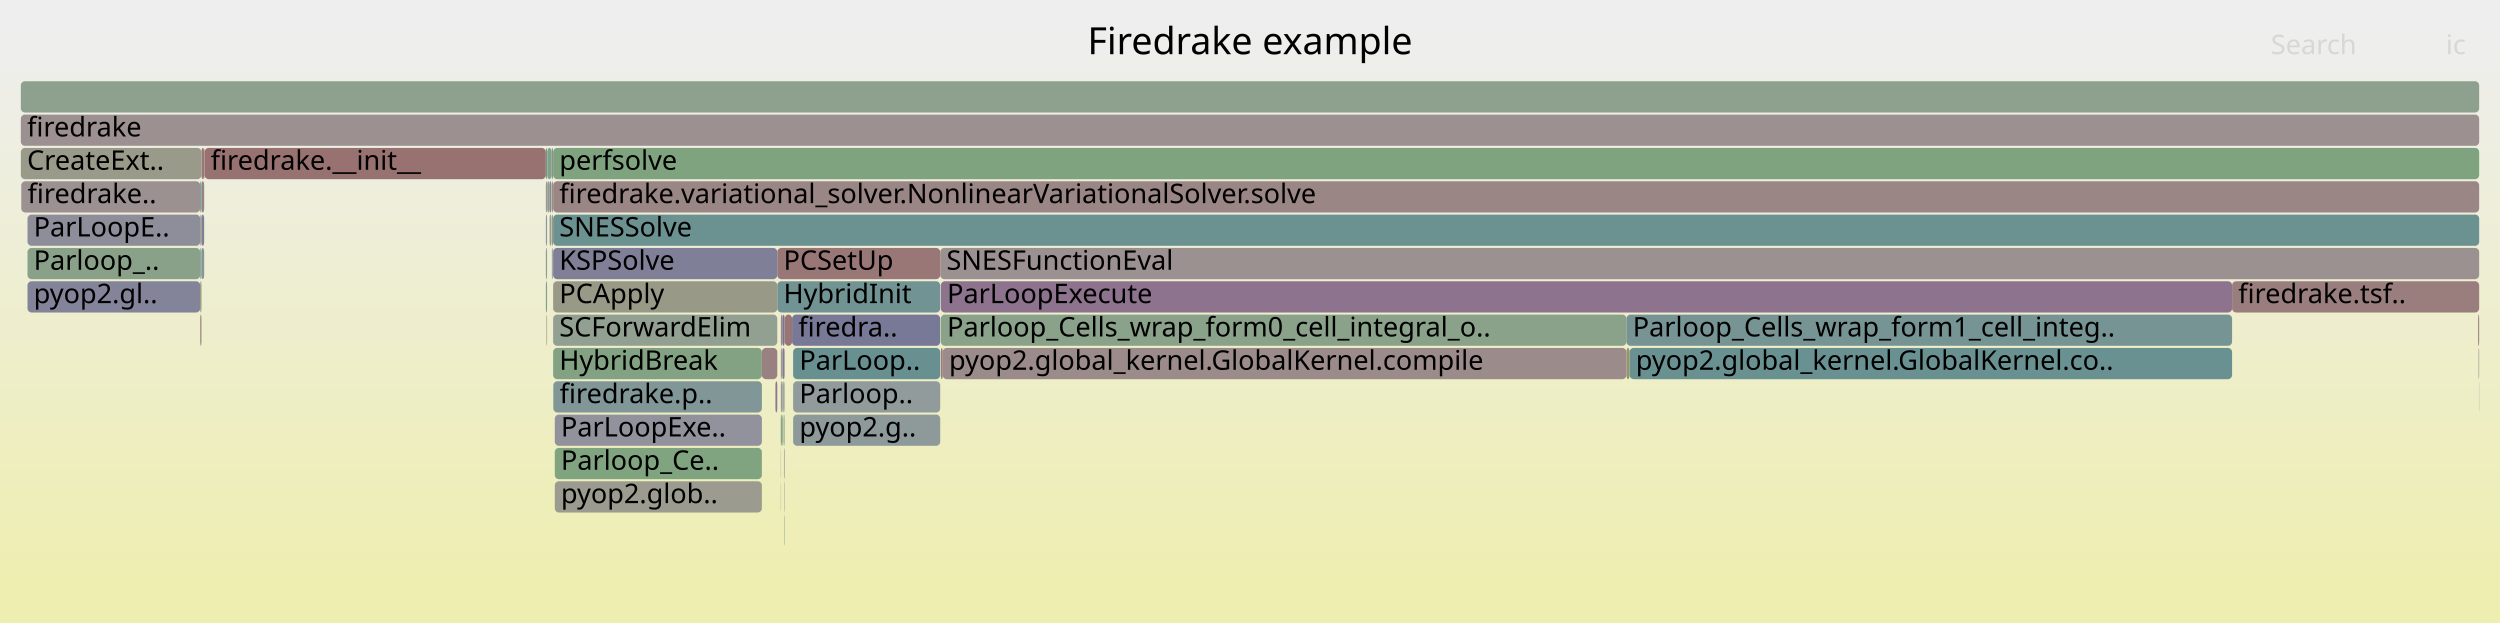
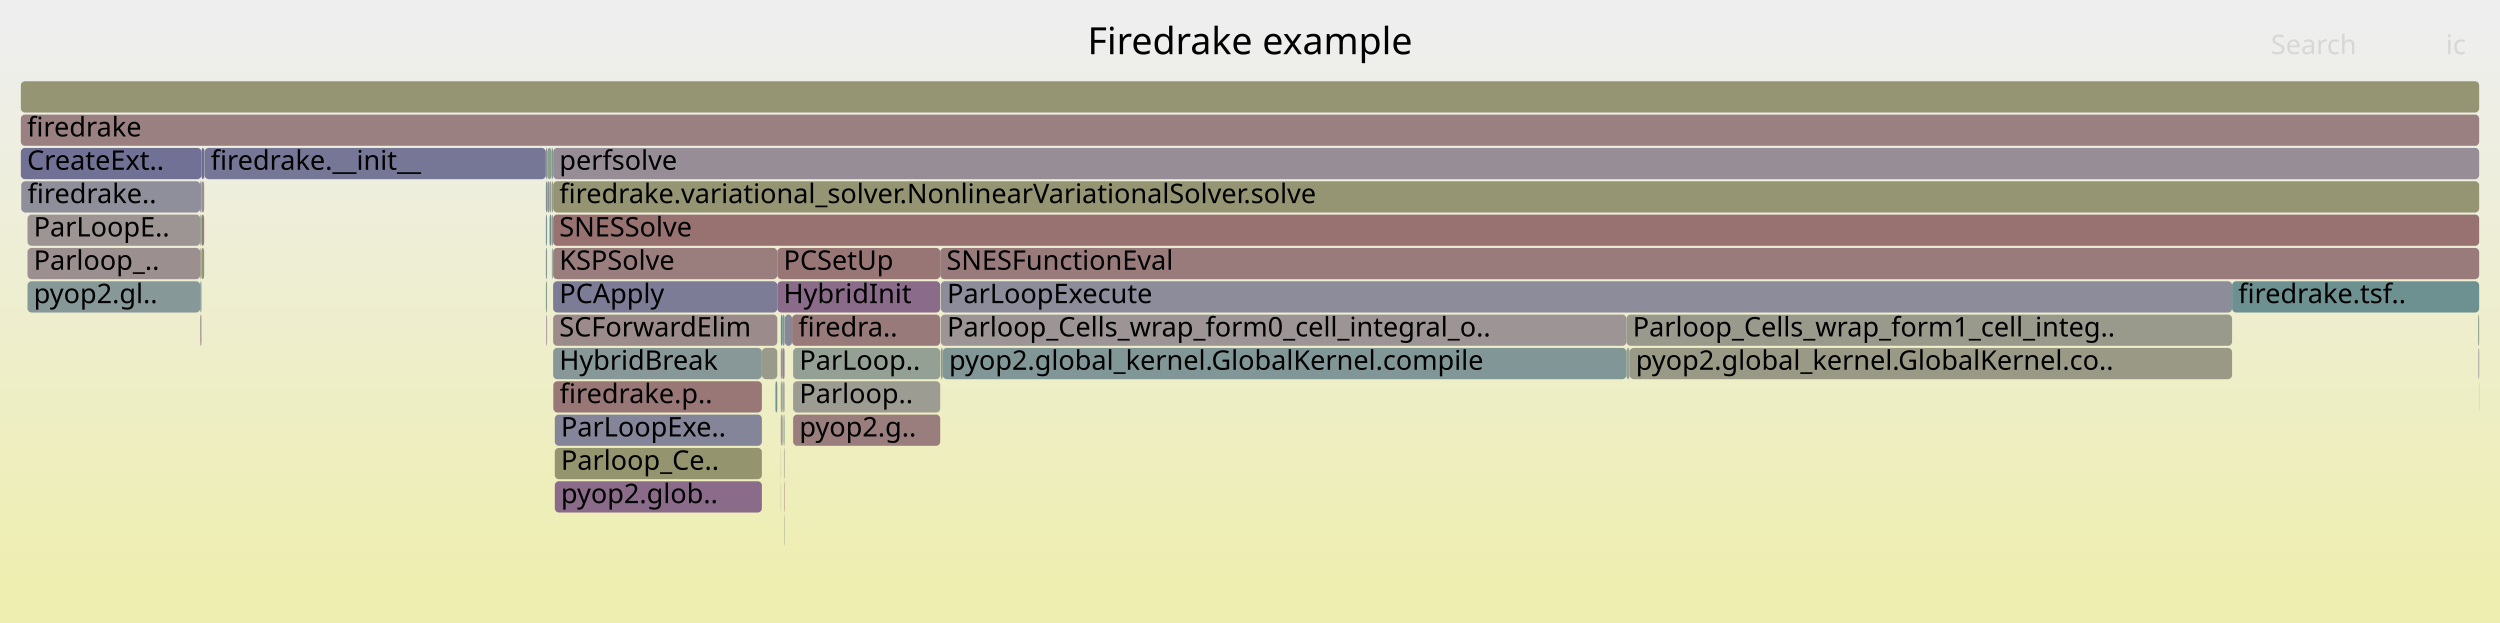
<svg xmlns="http://www.w3.org/2000/svg" version="1.1" width="1200" height="299" viewBox="0 0 1200 299">
  <defs>
    <linearGradient id="background" y1="0" y2="1" x1="0" x2="0">
      <stop stop-color="#eeeeee" offset="5%" />
      <stop stop-color="#eeeeb0" offset="95%" />
    </linearGradient>
  </defs>
  <style type="text/css">
	text { font-family:Verdana; font-size:13px; fill:rgb(0,0,0); }
	#search, #ignorecase { opacity:0.1; cursor:pointer; }
	#search:hover, #search.show, #ignorecase:hover, #ignorecase.show { opacity:1; }
	#subtitle { text-anchor:middle; font-color:rgb(160,160,160); }
	#title { text-anchor:middle; font-size:18px}
	#unzoom { cursor:pointer; }
	#frames &gt; *:hover { stroke:black; stroke-width:0.5; cursor:pointer; }
	.hide { display:none; }
	.parent { opacity:0.5; }
</style>
  <rect x="0.0" y="0" width="1200.0" height="299.0" fill="url(#background)" />
  <text id="title" x="600.00" y="26">Firedrake example</text>
  <text id="details" x="10.00" y="281"> </text>
  <text id="unzoom" x="10.00" y="26" class="hide">Reset Zoom</text>
  <text id="search" x="1090.00" y="26">Search</text>
  <text id="ignorecase" x="1174.00" y="26">ic</text>
  <text id="matched" x="1090.00" y="281"> </text>
  <g id="frames">
    <g>
-       <rect x="10.0" y="39" width="1180.0" height="15.0" fill="rgb(142.254,160.563,142.254)" rx="2" ry="2" />
+       <rect x="373.1" y="119" width="78.2" height="15.0" fill="rgb(152.833,118.389,118.389)" rx="2" ry="2" />
+       <text x="376.10" y="129.5">PCSetUp</text>
+     </g>
+     <g>
+       <rect x="780.7" y="167" width="1.5" height="15.0" fill="rgb(147.96,159.634,147.96)" rx="2" ry="2" />
+       <text x="783.71" y="177.5" />
+     </g>
+     <g>
+       <rect x="376.4" y="231" width="0.2" height="15.0" fill="rgb(152.7,117.364,117.364)" rx="2" ry="2" />
+       <text x="379.41" y="241.5" />
+     </g>
+     <g>
+       <rect x="375.9" y="183" width="0.7" height="15.0" fill="rgb(155.891,155.891,147.78)" rx="2" ry="2" />
+       <text x="378.91" y="193.5" />
+     </g>
+     <g>
+       <rect x="265.5" y="135" width="107.6" height="15.0" fill="rgb(124.071,124.071,151.433)" rx="2" ry="2" />
+       <text x="268.47" y="145.5">PCApply</text>
+     </g>
+     <g>
+       <rect x="264.7" y="71" width="0.8" height="15.0" fill="rgb(133.012,151.522,151.522)" rx="2" ry="2" />
+       <text x="267.72" y="81.5" />
+     </g>
+     <g>
+       <rect x="375.7" y="151" width="0.9" height="15.0" fill="rgb(130.738,150.932,150.932)" rx="2" ry="2" />
+       <text x="378.66" y="161.5" />
+     </g>
+     <g>
+       <rect x="451.3" y="119" width="738.7" height="15.0" fill="rgb(153.404,122.765,122.765)" rx="2" ry="2" />
+       <text x="454.30" y="129.5">SNESFunctionEval</text>
+     </g>
+     <g>
+       <rect x="780.7" y="151" width="290.7" height="15.0" fill="rgb(154.313,154.313,140.135)" rx="2" ry="2" />
+       <text x="783.71" y="161.5">Parloop_Cells_wrap_form1_cell_integ..</text>
+     </g>
+     <g>
+       <rect x="451.6" y="151" width="329.1" height="15.0" fill="rgb(156.795,148.763,148.763)" rx="2" ry="2" />
+       <text x="454.60" y="161.5">Parloop_Cells_wrap_form0_cell_integral_o..</text>
+     </g>
+     <g>
+       <rect x="374.8" y="231" width="0.1" height="15.0" fill="rgb(135.992,152.294,152.294)" rx="2" ry="2" />
+       <text x="377.76" y="241.5" />
+     </g>
+     <g>
+       <rect x="96.1" y="119" width="0.6" height="15.0" fill="rgb(155.723,155.723,146.963)" rx="2" ry="2" />
+       <text x="99.12" y="129.5" />
+     </g>
+     <g>
+       <rect x="13.2" y="135" width="82.9" height="15.0" fill="rgb(135.428,152.148,152.148)" rx="2" ry="2" />
+       <text x="16.16" y="145.5">pyop2.gl..</text>
+     </g>
+     <g>
+       <rect x="96.7" y="119" width="1.3" height="15.0" fill="rgb(148.732,148.732,113.088)" rx="2" ry="2" />
+       <text x="99.69" y="129.5" />
+     </g>
+     <g>
+       <rect x="380.7" y="167" width="70.6" height="15.0" fill="rgb(146.866,159.813,146.866)" rx="2" ry="2" />
+       <text x="383.70" y="177.5">ParLoop..</text>
+     </g>
+     <g>
+       <rect x="376.1" y="199" width="0.5" height="15.0" fill="rgb(137.93,161.267,137.93)" rx="2" ry="2" />
+       <text x="379.13" y="209.5" />
+     </g>
+     <g>
+       <rect x="10.2" y="87" width="85.9" height="15.0" fill="rgb(143.198,143.198,155.135)" rx="2" ry="2" />
+       <text x="13.22" y="97.5">firedrake..</text>
+     </g>
+     <g>
+       <rect x="10.0" y="39" width="1180.0" height="15.0" fill="rgb(149.43,149.43,116.467)" rx="2" ry="2" />
      <text x="13.00" y="49.5" />
    </g>
    <g>
-       <rect x="265.5" y="103" width="924.5" height="15.0" fill="rgb(108.413,145.144,145.144)" rx="2" ry="2" />
+       <rect x="265.6" y="183" width="100.1" height="15.0" fill="rgb(152.854,118.551,118.551)" rx="2" ry="2" />
+       <text x="268.63" y="193.5">firedrake.p..</text>
+     </g>
+     <g>
+       <rect x="262.0" y="119" width="0.6" height="15.0" fill="rgb(139.132,153.108,153.108)" rx="2" ry="2" />
+       <text x="265.04" y="129.5" />
+     </g>
+     <g>
+       <rect x="265.5" y="87" width="924.5" height="15.0" fill="rgb(149.185,149.185,115.282)" rx="2" ry="2" />
+       <text x="268.47" y="97.5">firedrake.variational_solver.NonlinearVariationalSolver.solve</text>
+     </g>
+     <g>
+       <rect x="265.5" y="167" width="100.2" height="15.0" fill="rgb(136.075,152.316,152.316)" rx="2" ry="2" />
+       <text x="268.47" y="177.5">HybridBreak</text>
+     </g>
+     <g>
+       <rect x="266.3" y="231" width="99.4" height="15.0" fill="rgb(138.075,106.943,138.075)" rx="2" ry="2" />
+       <text x="269.25" y="241.5">pyop2.glob..</text>
+     </g>
+     <g>
+       <rect x="374.8" y="167" width="0.1" height="15.0" fill="rgb(125.2,125.2,151.652)" rx="2" ry="2" />
+       <text x="377.76" y="177.5" />
+     </g>
+     <g>
+       <rect x="262.0" y="87" width="0.6" height="15.0" fill="rgb(120.194,148.198,148.198)" rx="2" ry="2" />
+       <text x="265.04" y="97.5" />
+     </g>
+     <g>
+       <rect x="376.7" y="151" width="3.5" height="15.0" fill="rgb(135.116,135.116,153.571)" rx="2" ry="2" />
+       <text x="379.75" y="161.5" />
+     </g>
+     <g>
+       <rect x="451.6" y="167" width="0.9" height="15.0" fill="rgb(132.924,151.499,151.499)" rx="2" ry="2" />
+       <text x="454.60" y="177.5" />
+     </g>
+     <g>
+       <rect x="265.5" y="71" width="924.5" height="15.0" fill="rgb(151.496,141.335,151.496)" rx="2" ry="2" />
+       <text x="268.47" y="81.5">perfsolve</text>
+     </g>
+     <g>
+       <rect x="96.1" y="87" width="0.6" height="15.0" fill="rgb(124.407,124.407,151.498)" rx="2" ry="2" />
+       <text x="99.12" y="97.5" />
+     </g>
+     <g>
+       <rect x="264.9" y="119" width="0.3" height="15.0" fill="rgb(144.211,160.245,144.211)" rx="2" ry="2" />
+       <text x="267.90" y="129.5" />
+     </g>
+     <g>
+       <rect x="262.6" y="71" width="0.1" height="15.0" fill="rgb(138.909,138.909,154.305)" rx="2" ry="2" />
+       <text x="265.55" y="81.5" />
+     </g>
+     <g>
+       <rect x="1189.5" y="151" width="0.5" height="15.0" fill="rgb(138.909,161.108,138.909)" rx="2" ry="2" />
+       <text x="1192.50" y="161.5" />
+     </g>
+     <g>
+       <rect x="10.0" y="55" width="1180.0" height="15.0" fill="rgb(154.097,128.076,128.076)" rx="2" ry="2" />
+       <text x="13.00" y="65.5">firedrake</text>
+     </g>
+     <g>
+       <rect x="365.7" y="167" width="7.4" height="15.0" fill="rgb(153.91,153.91,138.181)" rx="2" ry="2" />
+       <text x="368.67" y="177.5" />
+     </g>
+     <g>
+       <rect x="374.8" y="151" width="0.9" height="15.0" fill="rgb(105.757,144.456,144.456)" rx="2" ry="2" />
+       <text x="377.76" y="161.5" />
+     </g>
+     <g>
+       <rect x="262.0" y="103" width="0.6" height="15.0" fill="rgb(126.72,149.89,149.89)" rx="2" ry="2" />
+       <text x="265.04" y="113.5" />
+     </g>
+     <g>
+       <rect x="10.0" y="71" width="86.7" height="15.0" fill="rgb(112.837,112.837,149.259)" rx="2" ry="2" />
+       <text x="13.00" y="81.5">CreateExt..</text>
+     </g>
+     <g>
+       <rect x="262.6" y="87" width="0.1" height="15.0" fill="rgb(129.728,162.602,129.728)" rx="2" ry="2" />
+       <text x="265.55" y="97.5" />
+     </g>
+     <g>
+       <rect x="96.7" y="71" width="1.3" height="15.0" fill="rgb(108.548,108.548,148.429)" rx="2" ry="2" />
+       <text x="99.69" y="81.5" />
+     </g>
+     <g>
+       <rect x="782.2" y="167" width="289.2" height="15.0" fill="rgb(153.114,153.114,134.323)" rx="2" ry="2" />
+       <text x="785.17" y="177.5">pyop2.global_kernel.GlobalKernel.co..</text>
+     </g>
+     <g>
+       <rect x="380.7" y="183" width="70.6" height="15.0" fill="rgb(155.508,155.508,145.925)" rx="2" ry="2" />
+       <text x="383.70" y="193.5">Parloop..</text>
+     </g>
+     <g>
+       <rect x="98.2" y="71" width="163.8" height="15.0" fill="rgb(118.439,118.439,150.343)" rx="2" ry="2" />
+       <text x="101.15" y="81.5">firedrake.__init__</text>
+     </g>
+     <g>
+       <rect x="265.5" y="151" width="107.6" height="15.0" fill="rgb(155.554,139.244,139.244)" rx="2" ry="2" />
+       <text x="268.47" y="161.5">SCForwardElim</text>
+     </g>
+     <g>
+       <rect x="266.3" y="215" width="99.4" height="15.0" fill="rgb(148.04,148.04,109.731)" rx="2" ry="2" />
+       <text x="269.25" y="225.5">Parloop_Ce..</text>
+     </g>
+     <g>
+       <rect x="1071.4" y="135" width="118.6" height="15.0" fill="rgb(108.615,145.197,145.197)" rx="2" ry="2" />
+       <text x="1074.36" y="145.5">firedrake.tsf..</text>
+     </g>
+     <g>
+       <rect x="1189.7" y="167" width="0.3" height="15.0" fill="rgb(121.836,121.836,151)" rx="2" ry="2" />
+       <text x="1192.70" y="177.5" />
+     </g>
+     <g>
+       <rect x="374.8" y="183" width="0.1" height="15.0" fill="rgb(155.197,136.507,136.507)" rx="2" ry="2" />
+       <text x="377.76" y="193.5" />
+     </g>
+     <g>
+       <rect x="451.6" y="135" width="619.8" height="15.0" fill="rgb(140.129,140.129,154.541)" rx="2" ry="2" />
+       <text x="454.60" y="145.5">ParLoopExecute</text>
+     </g>
+     <g>
+       <rect x="374.9" y="167" width="0.8" height="15.0" fill="rgb(148.919,134.73,148.919)" rx="2" ry="2" />
+       <text x="377.94" y="177.5" />
+     </g>
+     <g>
+       <rect x="452.5" y="167" width="328.2" height="15.0" fill="rgb(128.993,150.48,150.48)" rx="2" ry="2" />
+       <text x="455.52" y="177.5">pyop2.global_kernel.GlobalKernel.compile</text>
+     </g>
+     <g>
+       <rect x="96.1" y="103" width="0.6" height="15.0" fill="rgb(123.691,163.585,123.691)" rx="2" ry="2" />
+       <text x="99.12" y="113.5" />
+     </g>
+     <g>
+       <rect x="13.2" y="119" width="82.9" height="15.0" fill="rgb(156.067,143.18,143.18)" rx="2" ry="2" />
+       <text x="16.16" y="129.5">Parloop_..</text>
+     </g>
+     <g>
+       <rect x="262.7" y="87" width="1.0" height="15.0" fill="rgb(155.841,141.448,141.448)" rx="2" ry="2" />
+       <text x="265.75" y="97.5" />
+     </g>
+     <g>
+       <rect x="263.8" y="103" width="0.9" height="15.0" fill="rgb(104.471,144.122,144.122)" rx="2" ry="2" />
+       <text x="266.82" y="113.5" />
+     </g>
+     <g>
+       <rect x="98.0" y="71" width="0.2" height="15.0" fill="rgb(128.541,128.541,152.298)" rx="2" ry="2" />
+       <text x="100.96" y="81.5" />
+     </g>
+     <g>
+       <rect x="96.1" y="151" width="0.6" height="15.0" fill="rgb(156.208,144.261,144.261)" rx="2" ry="2" />
+       <text x="99.12" y="161.5" />
+     </g>
+     <g>
+       <rect x="262.7" y="71" width="2.0" height="15.0" fill="rgb(135.932,161.592,135.932)" rx="2" ry="2" />
+       <text x="265.75" y="81.5" />
+     </g>
+     <g>
+       <rect x="376.4" y="215" width="0.2" height="15.0" fill="rgb(149.17,149.17,115.208)" rx="2" ry="2" />
+       <text x="379.41" y="225.5" />
+     </g>
+     <g>
+       <rect x="265.2" y="119" width="0.3" height="15.0" fill="rgb(123.985,149.181,149.181)" rx="2" ry="2" />
+       <text x="268.23" y="129.5" />
+     </g>
+     <g>
+       <rect x="374.8" y="215" width="0.1" height="15.0" fill="rgb(145.666,160.008,145.666)" rx="2" ry="2" />
+       <text x="377.76" y="225.5" />
+     </g>
+     <g>
+       <rect x="375.7" y="167" width="0.9" height="15.0" fill="rgb(148.21,132.913,148.21)" rx="2" ry="2" />
+       <text x="378.66" y="177.5" />
+     </g>
+     <g>
+       <rect x="376.6" y="151" width="0.1" height="15.0" fill="rgb(146.934,159.801,146.934)" rx="2" ry="2" />
+       <text x="379.62" y="161.5" />
+     </g>
+     <g>
+       <rect x="265.5" y="119" width="107.6" height="15.0" fill="rgb(153.687,124.933,124.933)" rx="2" ry="2" />
+       <text x="268.47" y="129.5">KSPSolve</text>
+     </g>
+     <g>
+       <rect x="265.5" y="103" width="924.5" height="15.0" fill="rgb(152.158,113.208,113.208)" rx="2" ry="2" />
      <text x="268.47" y="113.5">SNESSolve</text>
    </g>
    <g>
-       <rect x="262.7" y="71" width="2.0" height="15.0" fill="rgb(128.102,162.867,128.102)" rx="2" ry="2" />
-       <text x="265.75" y="81.5" />
-     </g>
-     <g>
-       <rect x="265.5" y="151" width="107.6" height="15.0" fill="rgb(145.081,160.103,145.081)" rx="2" ry="2" />
-       <text x="268.47" y="161.5">SCForwardElim</text>
-     </g>
-     <g>
-       <rect x="373.1" y="135" width="78.2" height="15.0" fill="rgb(113.81,146.543,146.543)" rx="2" ry="2" />
+       <rect x="376.4" y="247" width="0.2" height="15.0" fill="rgb(141.252,160.726,141.252)" rx="2" ry="2" />
+       <text x="379.41" y="257.5" />
+     </g>
+     <g>
+       <rect x="1189.9" y="183" width="0.1" height="15.0" fill="rgb(151.933,151.933,128.599)" rx="2" ry="2" />
+       <text x="1192.87" y="193.5" />
+     </g>
+     <g>
+       <rect x="262.3" y="151" width="0.3" height="15.0" fill="rgb(135.364,99.995,135.364)" rx="2" ry="2" />
+       <text x="265.33" y="161.5" />
+     </g>
+     <g>
+       <rect x="372.2" y="183" width="0.9" height="15.0" fill="rgb(112.264,146.142,146.142)" rx="2" ry="2" />
+       <text x="375.17" y="193.5" />
+     </g>
+     <g>
+       <rect x="264.9" y="87" width="0.6" height="15.0" fill="rgb(139.168,161.066,139.168)" rx="2" ry="2" />
+       <text x="267.90" y="97.5" />
+     </g>
+     <g>
+       <rect x="263.7" y="87" width="1.0" height="15.0" fill="rgb(154.834,154.834,142.657)" rx="2" ry="2" />
+       <text x="266.70" y="97.5" />
+     </g>
+     <g>
+       <rect x="374.9" y="183" width="0.8" height="15.0" fill="rgb(147.508,159.708,147.508)" rx="2" ry="2" />
+       <text x="377.94" y="193.5" />
+     </g>
+     <g>
+       <rect x="380.7" y="199" width="70.6" height="15.0" fill="rgb(153.702,125.048,125.048)" rx="2" ry="2" />
+       <text x="383.70" y="209.5">pyop2.g..</text>
+     </g>
+     <g>
+       <rect x="376.3" y="215" width="0.1" height="15.0" fill="rgb(142.118,160.585,142.118)" rx="2" ry="2" />
+       <text x="379.27" y="225.5" />
+     </g>
+     <g>
+       <rect x="262.0" y="71" width="0.6" height="15.0" fill="rgb(141.888,141.888,154.882)" rx="2" ry="2" />
+       <text x="265.04" y="81.5" />
+     </g>
+     <g>
+       <rect x="264.9" y="103" width="0.6" height="15.0" fill="rgb(154.948,154.948,143.212)" rx="2" ry="2" />
+       <text x="267.90" y="113.5" />
+     </g>
+     <g>
+       <rect x="266.3" y="199" width="99.4" height="15.0" fill="rgb(133.088,133.088,153.178)" rx="2" ry="2" />
+       <text x="269.25" y="209.5">ParLoopExe..</text>
+     </g>
+     <g>
+       <rect x="96.1" y="135" width="0.6" height="15.0" fill="rgb(127.728,150.152,150.152)" rx="2" ry="2" />
+       <text x="99.12" y="145.5" />
+     </g>
+     <g>
+       <rect x="374.8" y="199" width="0.1" height="15.0" fill="rgb(132.925,132.925,153.147)" rx="2" ry="2" />
+       <text x="377.76" y="209.5" />
+     </g>
+     <g>
+       <rect x="373.1" y="135" width="78.2" height="15.0" fill="rgb(138.375,107.712,138.375)" rx="2" ry="2" />
      <text x="376.10" y="145.5">HybridInit</text>
    </g>
    <g>
-       <rect x="374.8" y="183" width="0.1" height="15.0" fill="rgb(148.203,159.595,148.203)" rx="2" ry="2" />
-       <text x="377.76" y="193.5" />
-     </g>
-     <g>
-       <rect x="376.4" y="215" width="0.2" height="15.0" fill="rgb(123.207,123.207,151.266)" rx="2" ry="2" />
-       <text x="379.41" y="225.5" />
-     </g>
-     <g>
-       <rect x="373.1" y="119" width="78.2" height="15.0" fill="rgb(152.945,119.245,119.245)" rx="2" ry="2" />
-       <text x="376.10" y="129.5">PCSetUp</text>
-     </g>
-     <g>
-       <rect x="451.6" y="151" width="329.1" height="15.0" fill="rgb(138.38,161.194,138.38)" rx="2" ry="2" />
-       <text x="454.60" y="161.5">Parloop_Cells_wrap_form0_cell_integral_o..</text>
-     </g>
-     <g>
-       <rect x="374.8" y="167" width="0.1" height="15.0" fill="rgb(148.839,148.839,113.606)" rx="2" ry="2" />
-       <text x="377.76" y="177.5" />
-     </g>
-     <g>
-       <rect x="376.7" y="151" width="3.5" height="15.0" fill="rgb(152.693,117.313,117.313)" rx="2" ry="2" />
-       <text x="379.75" y="161.5" />
-     </g>
-     <g>
-       <rect x="266.3" y="231" width="99.4" height="15.0" fill="rgb(155.015,155.015,143.533)" rx="2" ry="2" />
-       <text x="269.25" y="241.5">pyop2.glob..</text>
-     </g>
-     <g>
-       <rect x="96.1" y="119" width="0.6" height="15.0" fill="rgb(131.133,151.034,151.034)" rx="2" ry="2" />
-       <text x="99.12" y="129.5" />
-     </g>
-     <g>
-       <rect x="262.0" y="71" width="0.6" height="15.0" fill="rgb(113.798,146.54,146.54)" rx="2" ry="2" />
-       <text x="265.04" y="81.5" />
-     </g>
-     <g>
-       <rect x="264.9" y="103" width="0.6" height="15.0" fill="rgb(152.302,152.302,130.387)" rx="2" ry="2" />
-       <text x="267.90" y="113.5" />
-     </g>
-     <g>
-       <rect x="782.2" y="167" width="289.2" height="15.0" fill="rgb(105.942,144.504,144.504)" rx="2" ry="2" />
-       <text x="785.17" y="177.5">pyop2.global_kernel.GlobalKernel.co..</text>
-     </g>
-     <g>
-       <rect x="374.8" y="199" width="0.1" height="15.0" fill="rgb(139.366,110.25,139.366)" rx="2" ry="2" />
-       <text x="377.76" y="209.5" />
-     </g>
-     <g>
-       <rect x="10.0" y="55" width="1180.0" height="15.0" fill="rgb(156.168,143.956,143.956)" rx="2" ry="2" />
-       <text x="13.00" y="65.5">firedrake</text>
-     </g>
-     <g>
-       <rect x="265.2" y="119" width="0.3" height="15.0" fill="rgb(127.456,127.456,152.088)" rx="2" ry="2" />
-       <text x="268.23" y="129.5" />
-     </g>
-     <g>
-       <rect x="451.3" y="119" width="738.7" height="15.0" fill="rgb(156.291,144.901,144.901)" rx="2" ry="2" />
-       <text x="454.30" y="129.5">SNESFunctionEval</text>
-     </g>
-     <g>
-       <rect x="265.5" y="87" width="924.5" height="15.0" fill="rgb(154.856,133.896,133.896)" rx="2" ry="2" />
-       <text x="268.47" y="97.5">firedrake.variational_solver.NonlinearVariationalSolver.solve</text>
-     </g>
-     <g>
-       <rect x="96.1" y="135" width="0.6" height="15.0" fill="rgb(148.051,148.051,109.787)" rx="2" ry="2" />
-       <text x="99.12" y="145.5" />
-     </g>
-     <g>
-       <rect x="374.9" y="167" width="0.8" height="15.0" fill="rgb(143.524,154.247,154.247)" rx="2" ry="2" />
-       <text x="377.94" y="177.5" />
-     </g>
-     <g>
-       <rect x="380.2" y="151" width="71.1" height="15.0" fill="rgb(120.491,120.491,150.74)" rx="2" ry="2" />
+       <rect x="13.2" y="103" width="82.9" height="15.0" fill="rgb(156.758,148.476,148.476)" rx="2" ry="2" />
+       <text x="16.16" y="113.5">ParLoopE..</text>
+     </g>
+     <g>
+       <rect x="374.9" y="199" width="0.8" height="15.0" fill="rgb(155.784,155.784,147.26)" rx="2" ry="2" />
+       <text x="377.94" y="209.5" />
+     </g>
+     <g>
+       <rect x="262.0" y="135" width="0.6" height="15.0" fill="rgb(142.137,160.582,142.137)" rx="2" ry="2" />
+       <text x="265.04" y="145.5" />
+     </g>
+     <g>
+       <rect x="380.2" y="151" width="71.1" height="15.0" fill="rgb(153.248,121.57,121.57)" rx="2" ry="2" />
      <text x="383.19" y="161.5">firedra..</text>
    </g>
    <g>
-       <rect x="374.9" y="199" width="0.8" height="15.0" fill="rgb(131.405,162.329,131.405)" rx="2" ry="2" />
-       <text x="377.94" y="209.5" />
-     </g>
-     <g>
-       <rect x="365.7" y="167" width="7.4" height="15.0" fill="rgb(154.188,128.777,128.777)" rx="2" ry="2" />
-       <text x="368.67" y="177.5" />
-     </g>
-     <g>
-       <rect x="375.9" y="183" width="0.7" height="15.0" fill="rgb(149.64,159.361,149.64)" rx="2" ry="2" />
-       <text x="378.91" y="193.5" />
-     </g>
-     <g>
-       <rect x="376.1" y="199" width="0.5" height="15.0" fill="rgb(132.684,162.121,132.684)" rx="2" ry="2" />
-       <text x="379.13" y="209.5" />
-     </g>
-     <g>
-       <rect x="1189.9" y="183" width="0.1" height="15.0" fill="rgb(135.281,135.281,153.603)" rx="2" ry="2" />
-       <text x="1192.87" y="193.5" />
-     </g>
-     <g>
-       <rect x="96.1" y="103" width="0.6" height="15.0" fill="rgb(151.153,151.153,124.819)" rx="2" ry="2" />
-       <text x="99.12" y="113.5" />
-     </g>
-     <g>
-       <rect x="262.0" y="103" width="0.6" height="15.0" fill="rgb(141.099,153.618,153.618)" rx="2" ry="2" />
-       <text x="265.04" y="113.5" />
-     </g>
-     <g>
-       <rect x="380.7" y="167" width="70.6" height="15.0" fill="rgb(104.959,144.249,144.249)" rx="2" ry="2" />
-       <text x="383.70" y="177.5">ParLoop..</text>
-     </g>
-     <g>
-       <rect x="374.8" y="151" width="0.9" height="15.0" fill="rgb(155.003,135.021,135.021)" rx="2" ry="2" />
-       <text x="377.76" y="161.5" />
-     </g>
-     <g>
-       <rect x="376.3" y="215" width="0.1" height="15.0" fill="rgb(155.021,135.16,135.16)" rx="2" ry="2" />
-       <text x="379.27" y="225.5" />
-     </g>
-     <g>
-       <rect x="264.7" y="71" width="0.8" height="15.0" fill="rgb(142.439,142.439,154.988)" rx="2" ry="2" />
-       <text x="267.72" y="81.5" />
-     </g>
-     <g>
-       <rect x="376.4" y="247" width="0.2" height="15.0" fill="rgb(126.909,149.939,149.939)" rx="2" ry="2" />
-       <text x="379.41" y="257.5" />
-     </g>
-     <g>
-       <rect x="375.7" y="151" width="0.9" height="15.0" fill="rgb(114.694,114.694,149.618)" rx="2" ry="2" />
-       <text x="378.66" y="161.5" />
-     </g>
-     <g>
-       <rect x="375.7" y="167" width="0.9" height="15.0" fill="rgb(142.546,118.399,142.546)" rx="2" ry="2" />
-       <text x="378.66" y="177.5" />
-     </g>
-     <g>
-       <rect x="374.8" y="231" width="0.1" height="15.0" fill="rgb(129.435,129.435,152.471)" rx="2" ry="2" />
-       <text x="377.76" y="241.5" />
-     </g>
-     <g>
-       <rect x="380.7" y="183" width="70.6" height="15.0" fill="rgb(145.228,154.689,154.689)" rx="2" ry="2" />
-       <text x="383.70" y="193.5">Parloop..</text>
-     </g>
-     <g>
-       <rect x="374.8" y="215" width="0.1" height="15.0" fill="rgb(106.686,144.696,144.696)" rx="2" ry="2" />
-       <text x="377.76" y="225.5" />
-     </g>
-     <g>
-       <rect x="13.2" y="135" width="82.9" height="15.0" fill="rgb(130.958,130.958,152.766)" rx="2" ry="2" />
-       <text x="16.16" y="145.5">pyop2.gl..</text>
-     </g>
-     <g>
-       <rect x="265.5" y="71" width="924.5" height="15.0" fill="rgb(126.212,163.175,126.212)" rx="2" ry="2" />
-       <text x="268.47" y="81.5">perfsolve</text>
-     </g>
-     <g>
-       <rect x="376.6" y="151" width="0.1" height="15.0" fill="rgb(154.261,129.332,129.332)" rx="2" ry="2" />
-       <text x="379.62" y="161.5" />
-     </g>
-     <g>
-       <rect x="96.7" y="119" width="1.3" height="15.0" fill="rgb(131.965,151.25,151.25)" rx="2" ry="2" />
-       <text x="99.69" y="129.5" />
-     </g>
-     <g>
-       <rect x="780.7" y="151" width="290.7" height="15.0" fill="rgb(118.512,147.762,147.762)" rx="2" ry="2" />
-       <text x="783.71" y="161.5">Parloop_Cells_wrap_form1_cell_integ..</text>
-     </g>
-     <g>
-       <rect x="98.2" y="71" width="163.8" height="15.0" fill="rgb(152.117,112.9,112.9)" rx="2" ry="2" />
-       <text x="101.15" y="81.5">firedrake.__init__</text>
-     </g>
-     <g>
-       <rect x="451.6" y="135" width="619.8" height="15.0" fill="rgb(141.28,115.156,141.28)" rx="2" ry="2" />
-       <text x="454.60" y="145.5">ParLoopExecute</text>
-     </g>
-     <g>
-       <rect x="10.2" y="87" width="85.9" height="15.0" fill="rgb(156.314,145.073,145.073)" rx="2" ry="2" />
-       <text x="13.22" y="97.5">firedrake..</text>
-     </g>
-     <g>
-       <rect x="262.0" y="119" width="0.6" height="15.0" fill="rgb(143.235,160.404,143.235)" rx="2" ry="2" />
-       <text x="265.04" y="129.5" />
-     </g>
-     <g>
-       <rect x="263.8" y="103" width="0.9" height="15.0" fill="rgb(154.509,154.509,141.083)" rx="2" ry="2" />
-       <text x="266.82" y="113.5" />
-     </g>
-     <g>
-       <rect x="1189.7" y="167" width="0.3" height="15.0" fill="rgb(154.494,154.494,141.01)" rx="2" ry="2" />
-       <text x="1192.70" y="177.5" />
-     </g>
-     <g>
-       <rect x="96.7" y="103" width="1.3" height="15.0" fill="rgb(127.197,127.197,152.038)" rx="2" ry="2" />
+       <rect x="96.7" y="103" width="1.3" height="15.0" fill="rgb(153.434,122.993,122.993)" rx="2" ry="2" />
      <text x="99.69" y="113.5" />
    </g>
    <g>
-       <rect x="264.9" y="119" width="0.3" height="15.0" fill="rgb(143.483,154.236,154.236)" rx="2" ry="2" />
-       <text x="267.90" y="129.5" />
-     </g>
-     <g>
-       <rect x="780.7" y="167" width="1.5" height="15.0" fill="rgb(148.249,148.249,110.743)" rx="2" ry="2" />
-       <text x="783.71" y="177.5" />
-     </g>
-     <g>
-       <rect x="374.9" y="183" width="0.8" height="15.0" fill="rgb(146.713,146.713,155.815)" rx="2" ry="2" />
-       <text x="377.94" y="193.5" />
-     </g>
-     <g>
-       <rect x="451.6" y="167" width="0.9" height="15.0" fill="rgb(153.378,122.562,122.562)" rx="2" ry="2" />
-       <text x="454.60" y="177.5" />
-     </g>
-     <g>
-       <rect x="266.3" y="199" width="99.4" height="15.0" fill="rgb(145.84,145.84,155.647)" rx="2" ry="2" />
-       <text x="269.25" y="209.5">ParLoopExe..</text>
-     </g>
-     <g>
-       <rect x="98.0" y="71" width="0.2" height="15.0" fill="rgb(152.044,112.334,112.334)" rx="2" ry="2" />
-       <text x="100.96" y="81.5" />
-     </g>
-     <g>
-       <rect x="376.4" y="231" width="0.2" height="15.0" fill="rgb(147.828,147.828,156.031)" rx="2" ry="2" />
-       <text x="379.41" y="241.5" />
-     </g>
-     <g>
-       <rect x="96.7" y="71" width="1.3" height="15.0" fill="rgb(153.099,120.426,120.426)" rx="2" ry="2" />
-       <text x="99.69" y="81.5" />
-     </g>
-     <g>
-       <rect x="265.6" y="183" width="100.1" height="15.0" fill="rgb(128.994,150.48,150.48)" rx="2" ry="2" />
-       <text x="268.63" y="193.5">firedrake.p..</text>
-     </g>
-     <g>
-       <rect x="266.3" y="215" width="99.4" height="15.0" fill="rgb(127.786,162.919,127.786)" rx="2" ry="2" />
-       <text x="269.25" y="225.5">Parloop_Ce..</text>
-     </g>
-     <g>
-       <rect x="263.7" y="87" width="1.0" height="15.0" fill="rgb(132.551,132.551,153.074)" rx="2" ry="2" />
-       <text x="266.70" y="97.5" />
-     </g>
-     <g>
-       <rect x="262.6" y="87" width="0.1" height="15.0" fill="rgb(148.381,148.381,111.384)" rx="2" ry="2" />
-       <text x="265.55" y="97.5" />
-     </g>
-     <g>
-       <rect x="265.5" y="135" width="107.6" height="15.0" fill="rgb(153.363,153.363,135.526)" rx="2" ry="2" />
-       <text x="268.47" y="145.5">PCApply</text>
-     </g>
-     <g>
-       <rect x="452.5" y="167" width="328.2" height="15.0" fill="rgb(155.458,138.512,138.512)" rx="2" ry="2" />
-       <text x="455.52" y="177.5">pyop2.global_kernel.GlobalKernel.compile</text>
-     </g>
-     <g>
-       <rect x="262.7" y="87" width="1.0" height="15.0" fill="rgb(156.766,148.542,148.542)" rx="2" ry="2" />
-       <text x="265.75" y="97.5" />
-     </g>
-     <g>
-       <rect x="380.7" y="199" width="70.6" height="15.0" fill="rgb(142.429,153.963,153.963)" rx="2" ry="2" />
-       <text x="383.70" y="209.5">pyop2.g..</text>
-     </g>
-     <g>
-       <rect x="1071.4" y="135" width="118.6" height="15.0" fill="rgb(153.831,126.037,126.037)" rx="2" ry="2" />
-       <text x="1074.36" y="145.5">firedrake.tsf..</text>
-     </g>
-     <g>
-       <rect x="96.1" y="151" width="0.6" height="15.0" fill="rgb(154.474,130.971,130.971)" rx="2" ry="2" />
-       <text x="99.12" y="161.5" />
-     </g>
-     <g>
-       <rect x="265.5" y="167" width="100.2" height="15.0" fill="rgb(130.565,162.466,130.565)" rx="2" ry="2" />
-       <text x="268.47" y="177.5">HybridBreak</text>
-     </g>
-     <g>
-       <rect x="262.3" y="151" width="0.3" height="15.0" fill="rgb(150.516,150.516,121.733)" rx="2" ry="2" />
-       <text x="265.33" y="161.5" />
-     </g>
-     <g>
-       <rect x="13.2" y="103" width="82.9" height="15.0" fill="rgb(141.732,141.732,154.851)" rx="2" ry="2" />
-       <text x="16.16" y="113.5">ParLoopE..</text>
-     </g>
-     <g>
-       <rect x="264.9" y="87" width="0.6" height="15.0" fill="rgb(149.433,149.433,116.485)" rx="2" ry="2" />
-       <text x="267.90" y="97.5" />
-     </g>
-     <g>
-       <rect x="13.2" y="119" width="82.9" height="15.0" fill="rgb(136.562,161.49,136.562)" rx="2" ry="2" />
-       <text x="16.16" y="129.5">Parloop_..</text>
-     </g>
-     <g>
-       <rect x="265.5" y="119" width="107.6" height="15.0" fill="rgb(126.874,126.874,151.976)" rx="2" ry="2" />
-       <text x="268.47" y="129.5">KSPSolve</text>
-     </g>
-     <g>
-       <rect x="1189.5" y="151" width="0.5" height="15.0" fill="rgb(153.935,126.838,126.838)" rx="2" ry="2" />
-       <text x="1192.50" y="161.5" />
-     </g>
-     <g>
-       <rect x="10.0" y="71" width="86.7" height="15.0" fill="rgb(153.832,153.832,137.803)" rx="2" ry="2" />
-       <text x="13.00" y="81.5">CreateExt..</text>
-     </g>
-     <g>
-       <rect x="262.0" y="135" width="0.6" height="15.0" fill="rgb(135.582,161.649,135.582)" rx="2" ry="2" />
-       <text x="265.04" y="145.5" />
-     </g>
-     <g>
-       <rect x="96.7" y="87" width="1.3" height="15.0" fill="rgb(154.647,132.296,132.296)" rx="2" ry="2" />
+       <rect x="96.7" y="87" width="1.3" height="15.0" fill="rgb(155.857,141.567,141.567)" rx="2" ry="2" />
      <text x="99.69" y="97.5" />
-     </g>
-     <g>
-       <rect x="262.0" y="87" width="0.6" height="15.0" fill="rgb(135.806,161.613,135.806)" rx="2" ry="2" />
-       <text x="265.04" y="97.5" />
-     </g>
-     <g>
-       <rect x="262.6" y="71" width="0.1" height="15.0" fill="rgb(126.219,163.174,126.219)" rx="2" ry="2" />
-       <text x="265.55" y="81.5" />
-     </g>
-     <g>
-       <rect x="372.2" y="183" width="0.9" height="15.0" fill="rgb(143.098,119.813,143.098)" rx="2" ry="2" />
-       <text x="375.17" y="193.5" />
-     </g>
-     <g>
-       <rect x="96.1" y="87" width="0.6" height="15.0" fill="rgb(109.383,145.396,145.396)" rx="2" ry="2" />
-       <text x="99.12" y="97.5" />
    </g>
  </g>
</svg>
